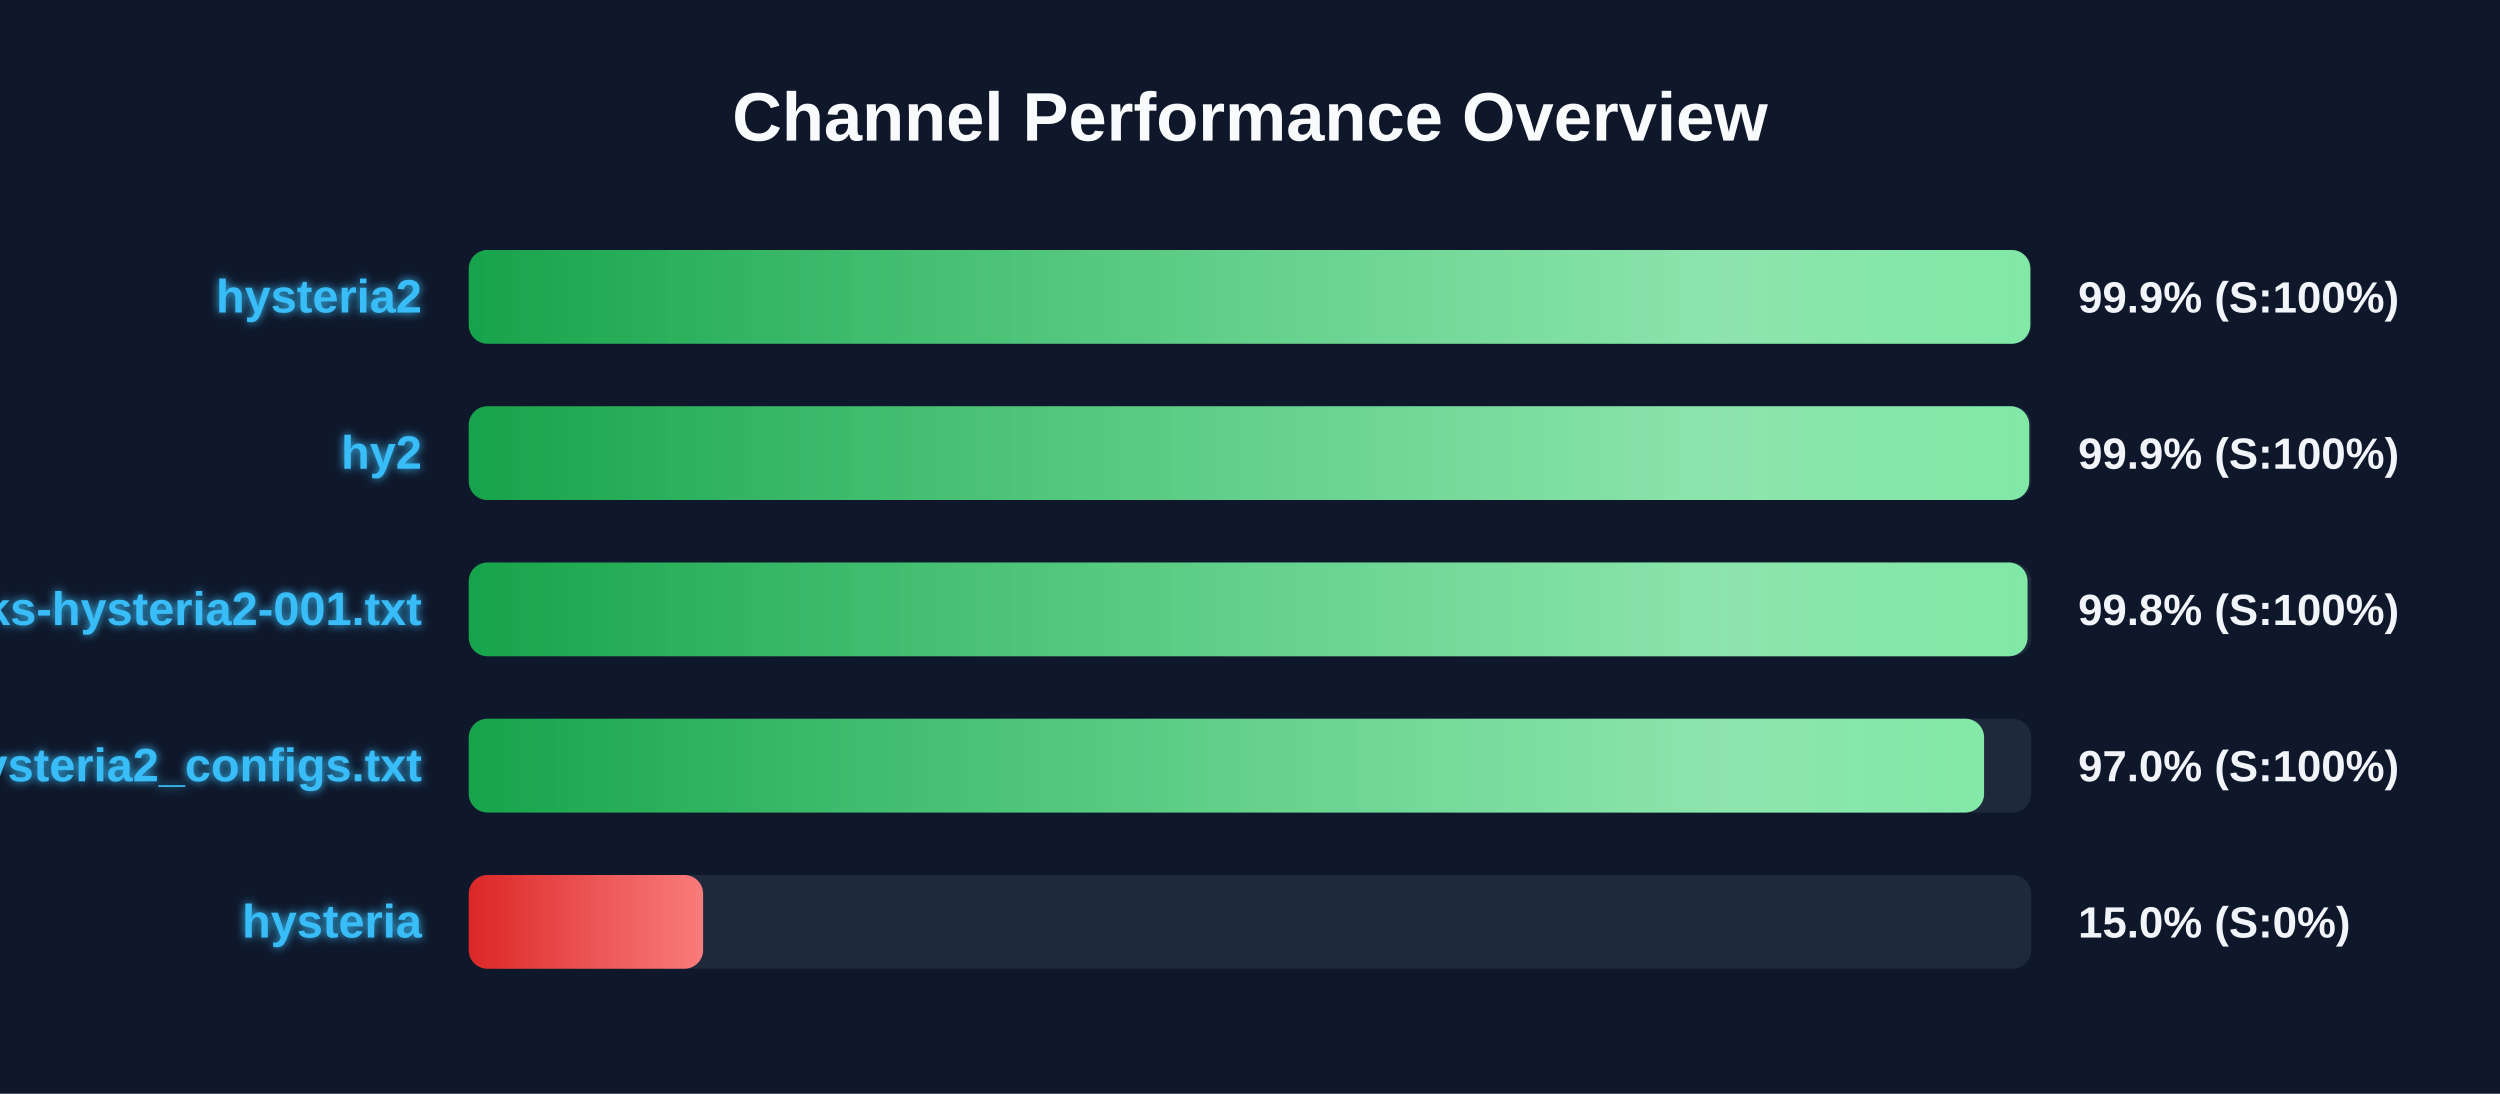
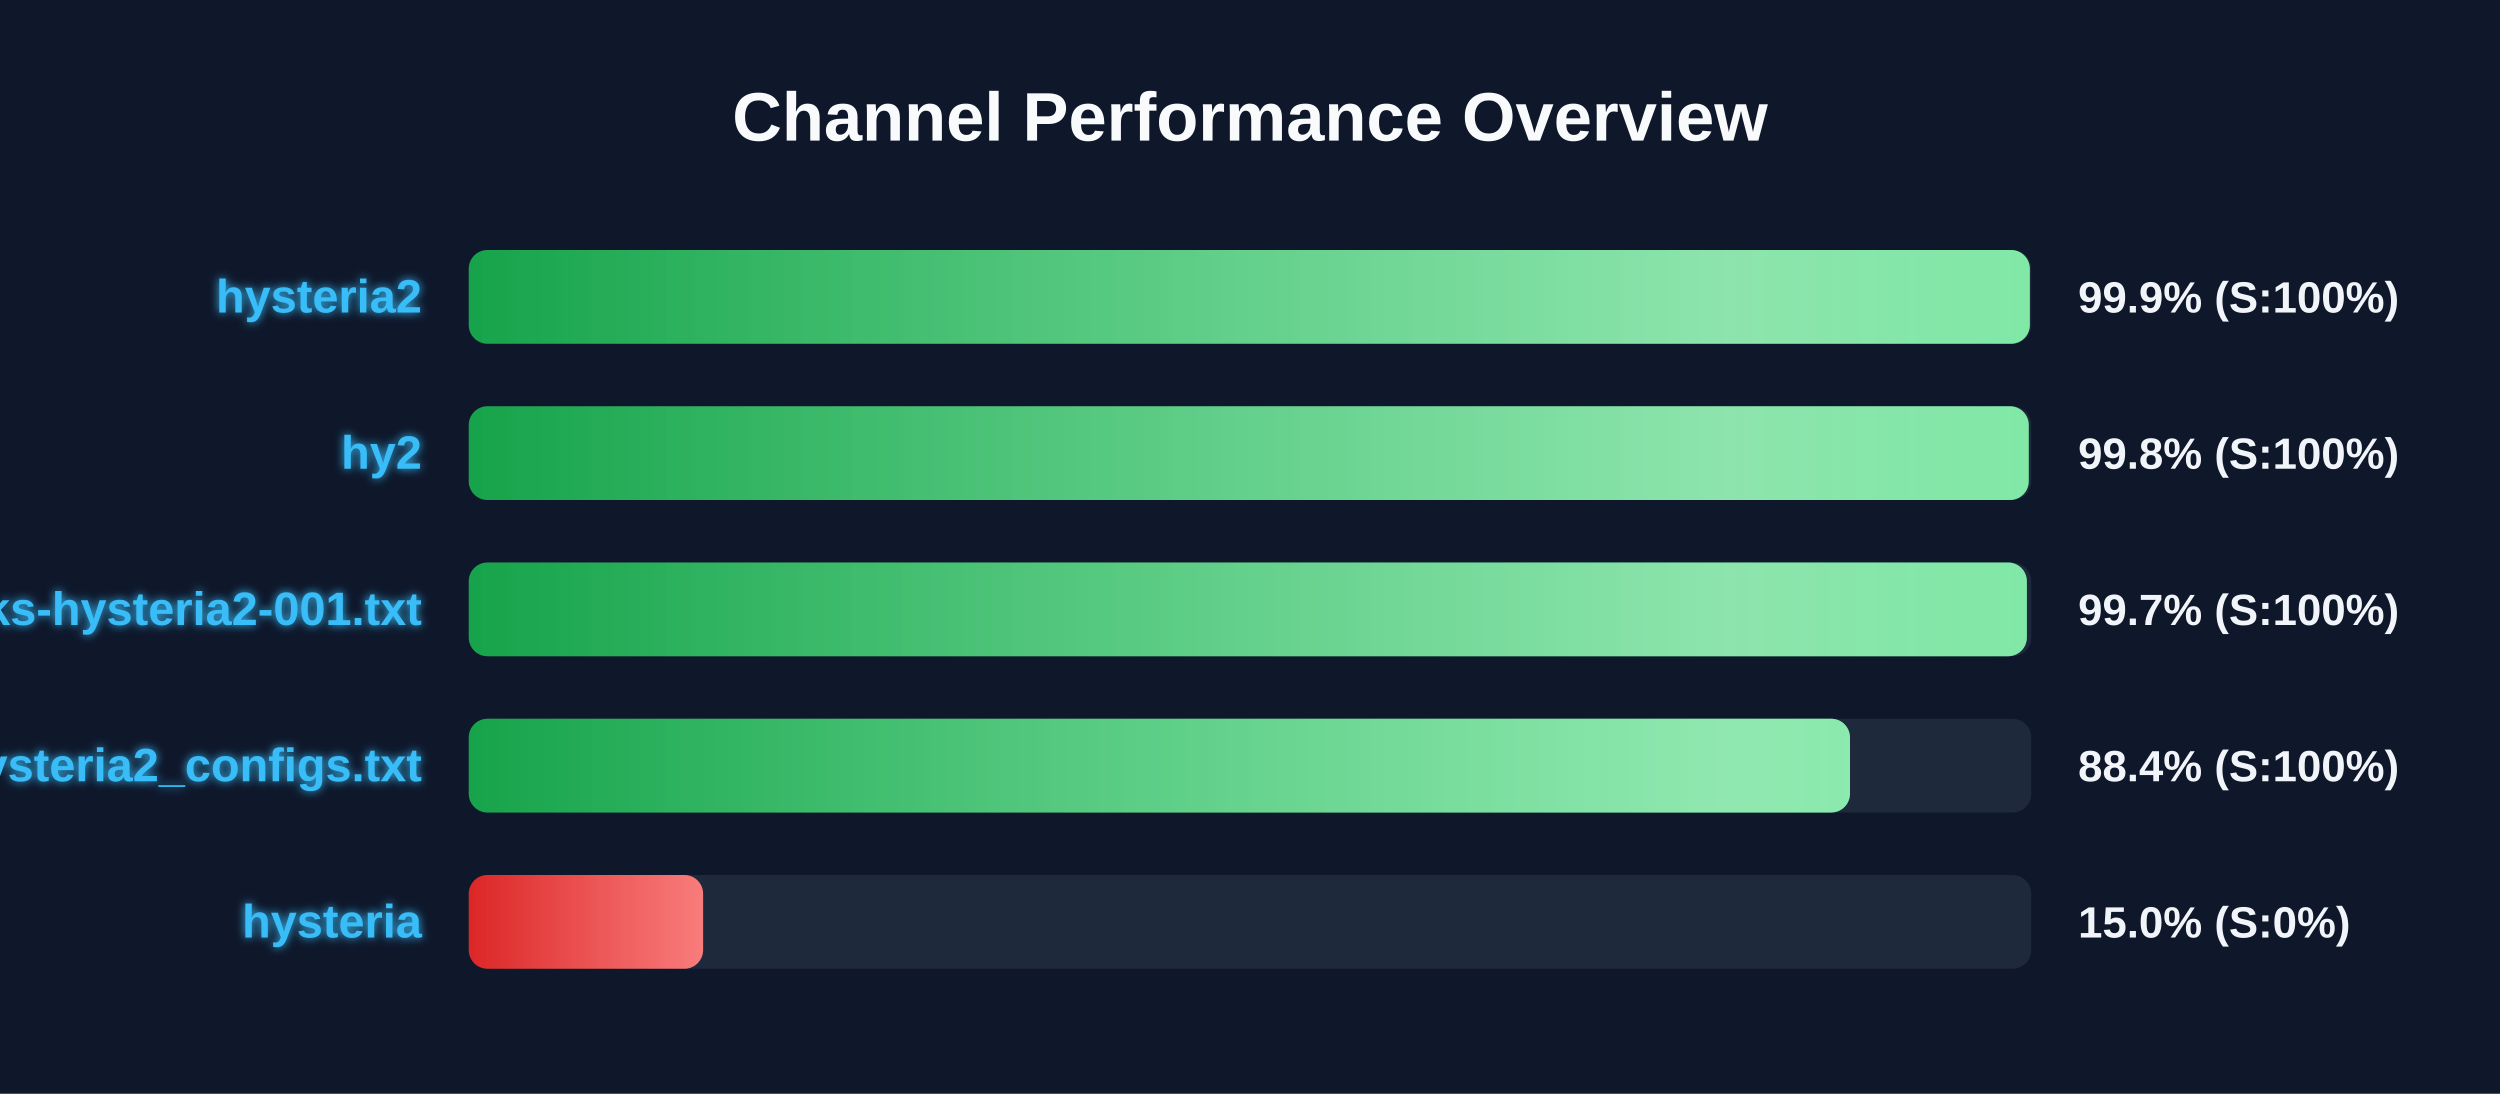
<svg xmlns="http://www.w3.org/2000/svg" width="800" height="350" version="1.1">
  <defs>
    <linearGradient id="grad-green" x1="0%" y1="0%" x2="100%" y2="0%">
      <stop offset="0%" stop-color="#16a34a" />
      <stop offset="100%" stop-color="#4ade80" />
    </linearGradient>
    <linearGradient id="grad-yellow" x1="0%" y1="0%" x2="100%" y2="0%">
      <stop offset="0%" stop-color="#ca8a04" />
      <stop offset="100%" stop-color="#fde047" />
    </linearGradient>
    <linearGradient id="grad-red" x1="0%" y1="0%" x2="100%" y2="0%">
      <stop offset="0%" stop-color="#dc2626" />
      <stop offset="100%" stop-color="#f87171" />
    </linearGradient>
    <linearGradient id="shimmer" x1="0%" y1="0%" x2="100%" y2="0%">
      <stop offset="0%" stop-color="rgba(255,255,255,0)" />
      <stop offset="50%" stop-color="rgba(255,255,255,0.4)" />
      <stop offset="100%" stop-color="rgba(255,255,255,0)" />
    </linearGradient>
    <filter id="glow" x="-20%" y="-20%" width="140%" height="140%">
      <feGaussianBlur stdDeviation="1.5" result="blur" />
      <feComposite in="SourceGraphic" in2="blur" operator="over" />
    </filter>
  </defs>
  <style>
        .bg-rect { fill: #0f172a; }
        .title { font: bold 22px 'Segoe UI', Arial, sans-serif; fill: #f8fafc; }
        .row { font: bold 15px 'Segoe UI', Arial, sans-serif; fill: #38bdf8; filter: url(#glow); }
        .score { font: bold 14px 'Segoe UI', Arial, sans-serif; fill: #f1f5f9; }
        @keyframes shimmer-anim {
            0% { transform: translateX(-100%); }
            100% { transform: translateX(200%); }
        }
        .shimmer-rect {
            animation: shimmer-anim 2.5s infinite linear;
        }
    </style>
  <rect width="100%" height="100%" class="bg-rect" />
  <text x="400" y="45" text-anchor="middle" class="title">Channel Performance Overview</text>
  <rect x="150" y="80" width="500" height="30" fill="#1e293b" rx="6" />
  <clipPath id="clip-0">
-     <rect x="150" y="80" width="499.7" height="30" rx="6" />
+     <rect x="150" y="80" width="499.55" height="30" rx="6" />
  </clipPath>
-   <rect x="150" y="80" width="499.7" height="30" fill="url(#grad-green)" rx="6" />
+   <rect x="150" y="80" width="499.55" height="30" fill="url(#grad-green)" rx="6" />
  <g clip-path="url(#clip-0)">
    <rect x="150" y="80" width="100%" height="30" fill="url(#shimmer)" class="shimmer-rect" />
  </g>
  <text x="135" y="100" text-anchor="end" class="row">hysteria2</text>
  <text x="665" y="100" text-anchor="start" class="score">99.9% (S:100%)</text>
  <rect x="150" y="130" width="500" height="30" fill="#1e293b" rx="6" />
  <clipPath id="clip-1">
-     <rect x="150" y="130" width="499.35" height="30" rx="6" />
+     <rect x="150" y="130" width="499.2" height="30" rx="6" />
  </clipPath>
-   <rect x="150" y="130" width="499.35" height="30" fill="url(#grad-green)" rx="6" />
+   <rect x="150" y="130" width="499.2" height="30" fill="url(#grad-green)" rx="6" />
  <g clip-path="url(#clip-1)">
    <rect x="150" y="130" width="100%" height="30" fill="url(#shimmer)" class="shimmer-rect" />
  </g>
  <text x="135" y="150" text-anchor="end" class="row">hy2</text>
-   <text x="665" y="150" text-anchor="start" class="score">99.9% (S:100%)</text>
+   <text x="665" y="150" text-anchor="start" class="score">99.8% (S:100%)</text>
  <rect x="150" y="180" width="500" height="30" fill="#1e293b" rx="6" />
  <clipPath id="clip-2">
-     <rect x="150" y="180" width="498.8" height="30" rx="6" />
+     <rect x="150" y="180" width="498.6" height="30" rx="6" />
  </clipPath>
-   <rect x="150" y="180" width="498.8" height="30" fill="url(#grad-green)" rx="6" />
+   <rect x="150" y="180" width="498.6" height="30" fill="url(#grad-green)" rx="6" />
  <g clip-path="url(#clip-2)">
    <rect x="150" y="180" width="100%" height="30" fill="url(#shimmer)" class="shimmer-rect" />
  </g>
  <text x="135" y="200" text-anchor="end" class="row">EbraSha-Protocol-Chunks-hysteria2-001.txt</text>
-   <text x="665" y="200" text-anchor="start" class="score">99.8% (S:100%)</text>
+   <text x="665" y="200" text-anchor="start" class="score">99.7% (S:100%)</text>
  <rect x="150" y="230" width="500" height="30" fill="#1e293b" rx="6" />
  <clipPath id="clip-3">
-     <rect x="150" y="230" width="484.9" height="30" rx="6" />
+     <rect x="150" y="230" width="442.0" height="30" rx="6" />
  </clipPath>
-   <rect x="150" y="230" width="484.9" height="30" fill="url(#grad-green)" rx="6" />
+   <rect x="150" y="230" width="442.0" height="30" fill="url(#grad-green)" rx="6" />
  <g clip-path="url(#clip-3)">
    <rect x="150" y="230" width="100%" height="30" fill="url(#shimmer)" class="shimmer-rect" />
  </g>
  <text x="135" y="250" text-anchor="end" class="row">hysteria2_configs.txt</text>
-   <text x="665" y="250" text-anchor="start" class="score">97.0% (S:100%)</text>
+   <text x="665" y="250" text-anchor="start" class="score">88.4% (S:100%)</text>
  <rect x="150" y="280" width="500" height="30" fill="#1e293b" rx="6" />
  <clipPath id="clip-4">
    <rect x="150" y="280" width="75.0" height="30" rx="6" />
  </clipPath>
  <rect x="150" y="280" width="75.0" height="30" fill="url(#grad-red)" rx="6" />
  <g clip-path="url(#clip-4)">
    <rect x="150" y="280" width="100%" height="30" fill="url(#shimmer)" class="shimmer-rect" />
  </g>
  <text x="135" y="300" text-anchor="end" class="row">hysteria</text>
  <text x="665" y="300" text-anchor="start" class="score">15.0% (S:0%)</text>
</svg>
